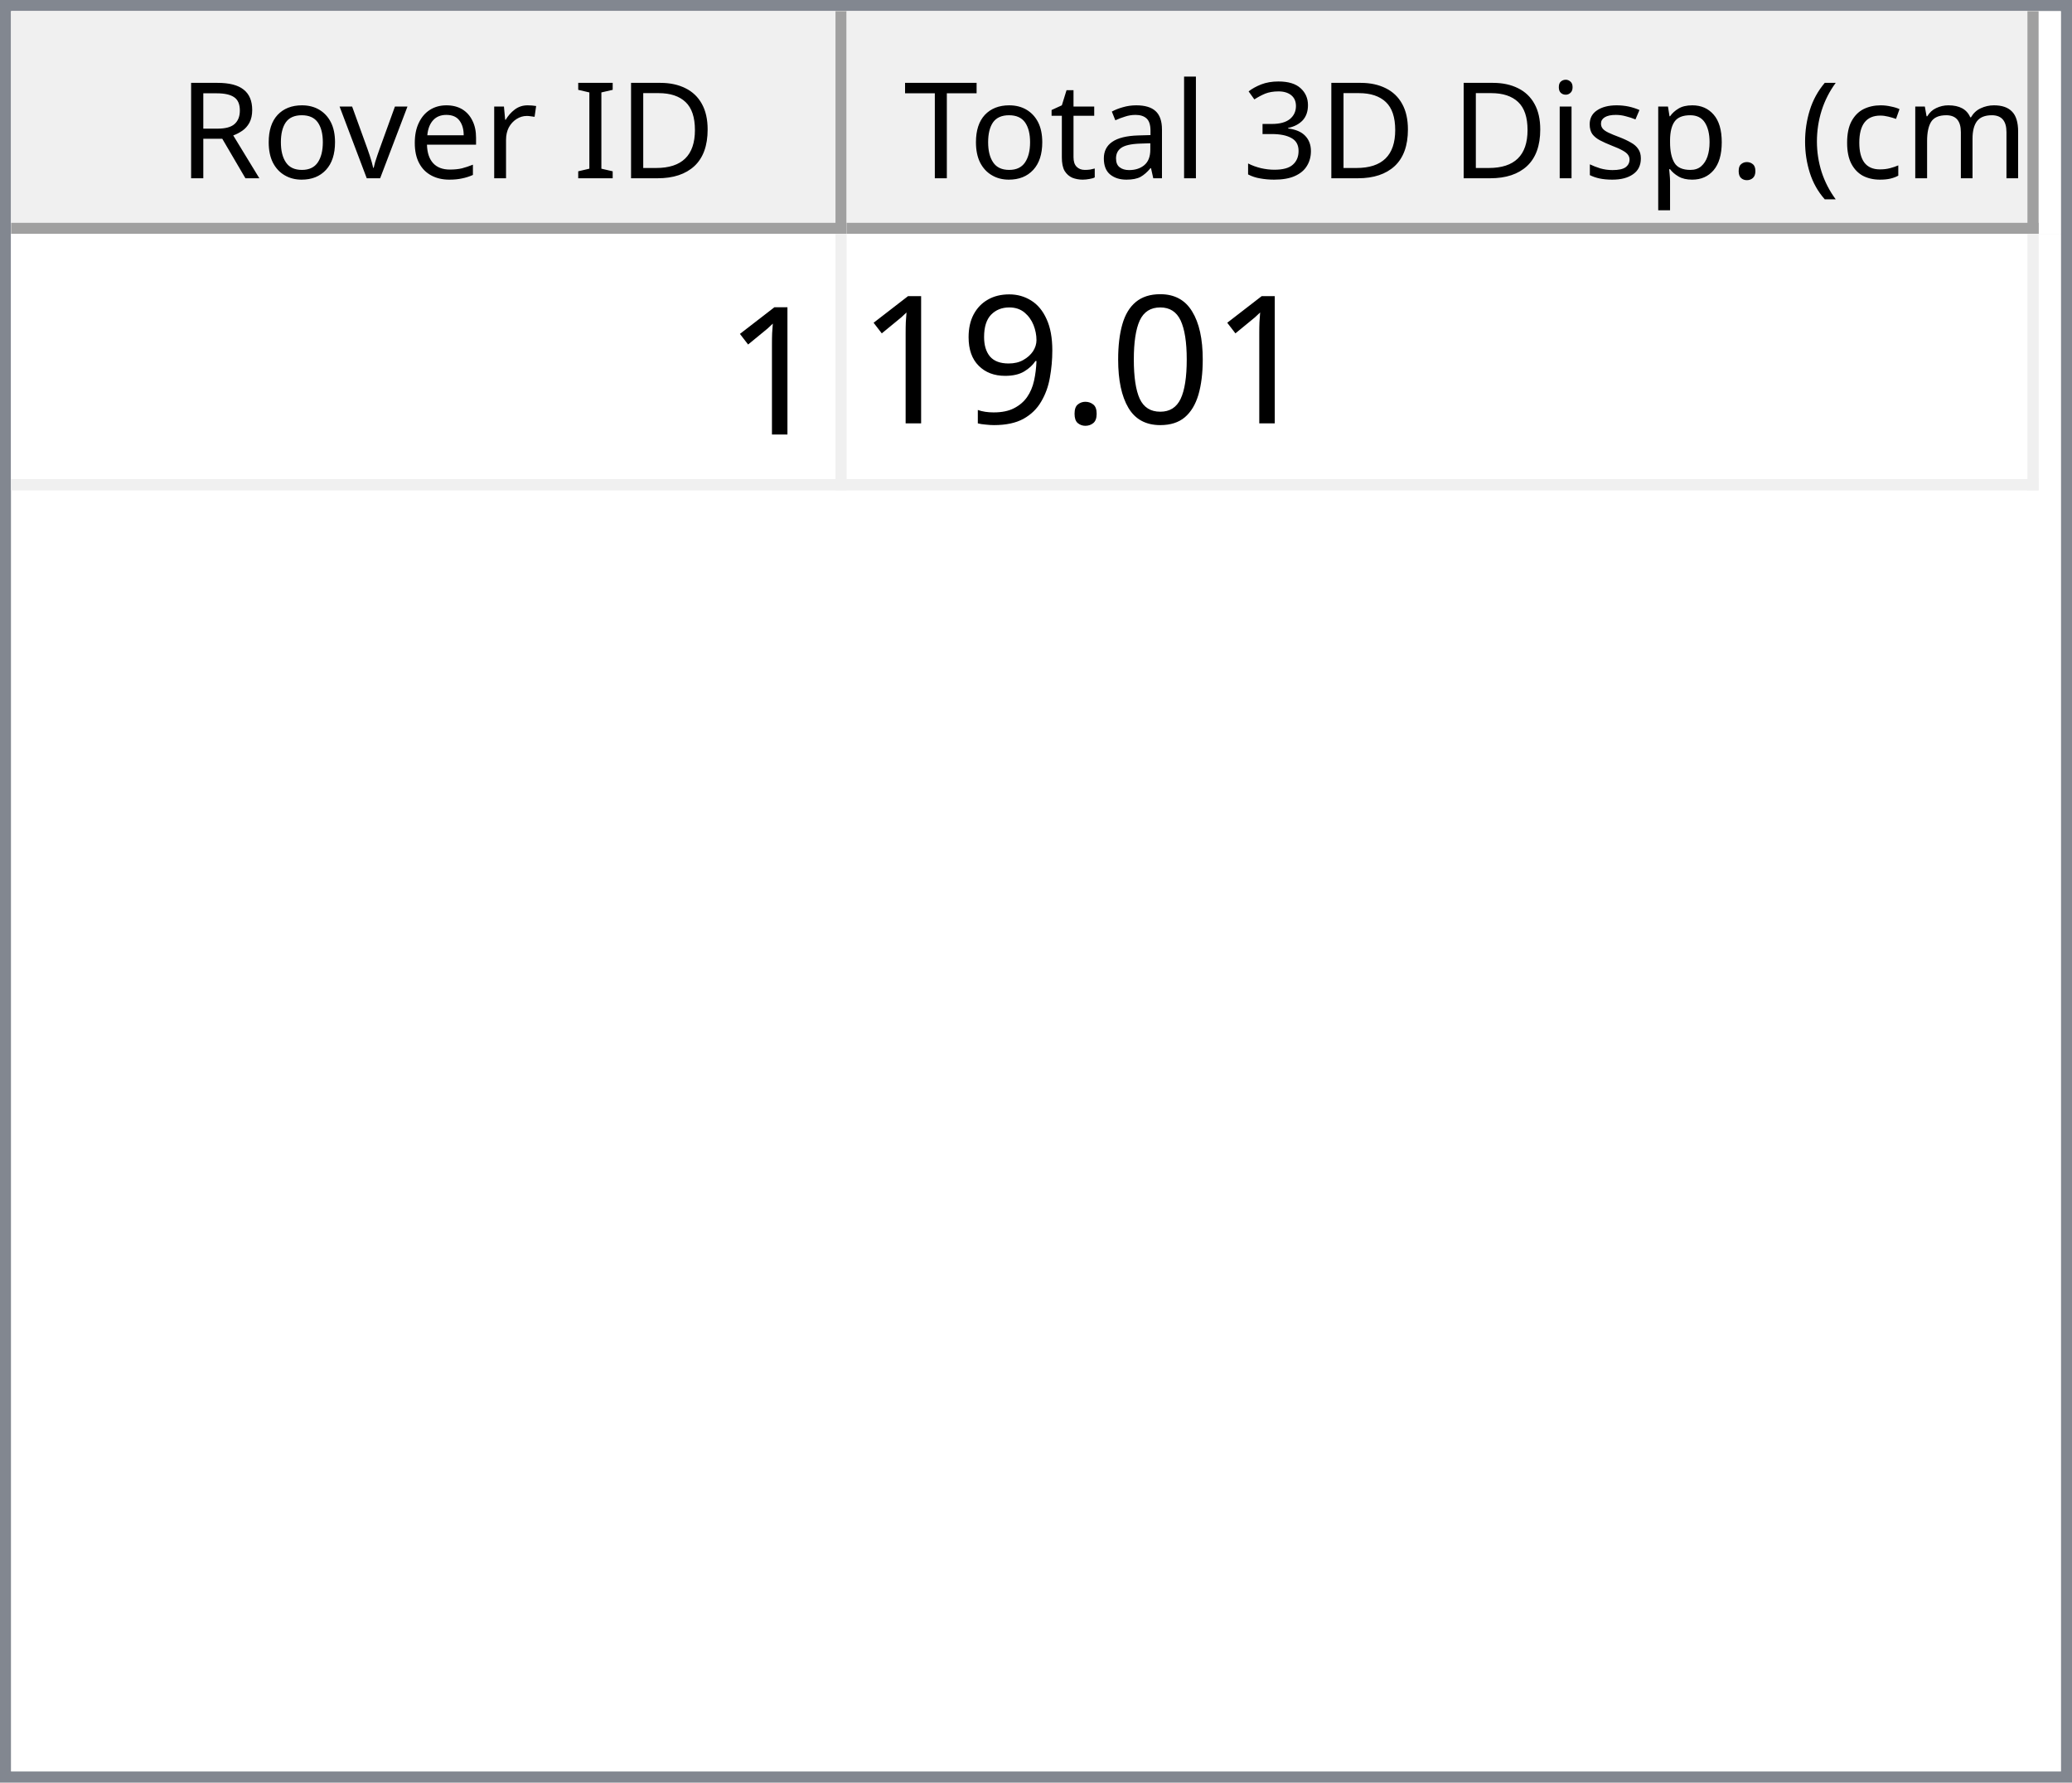
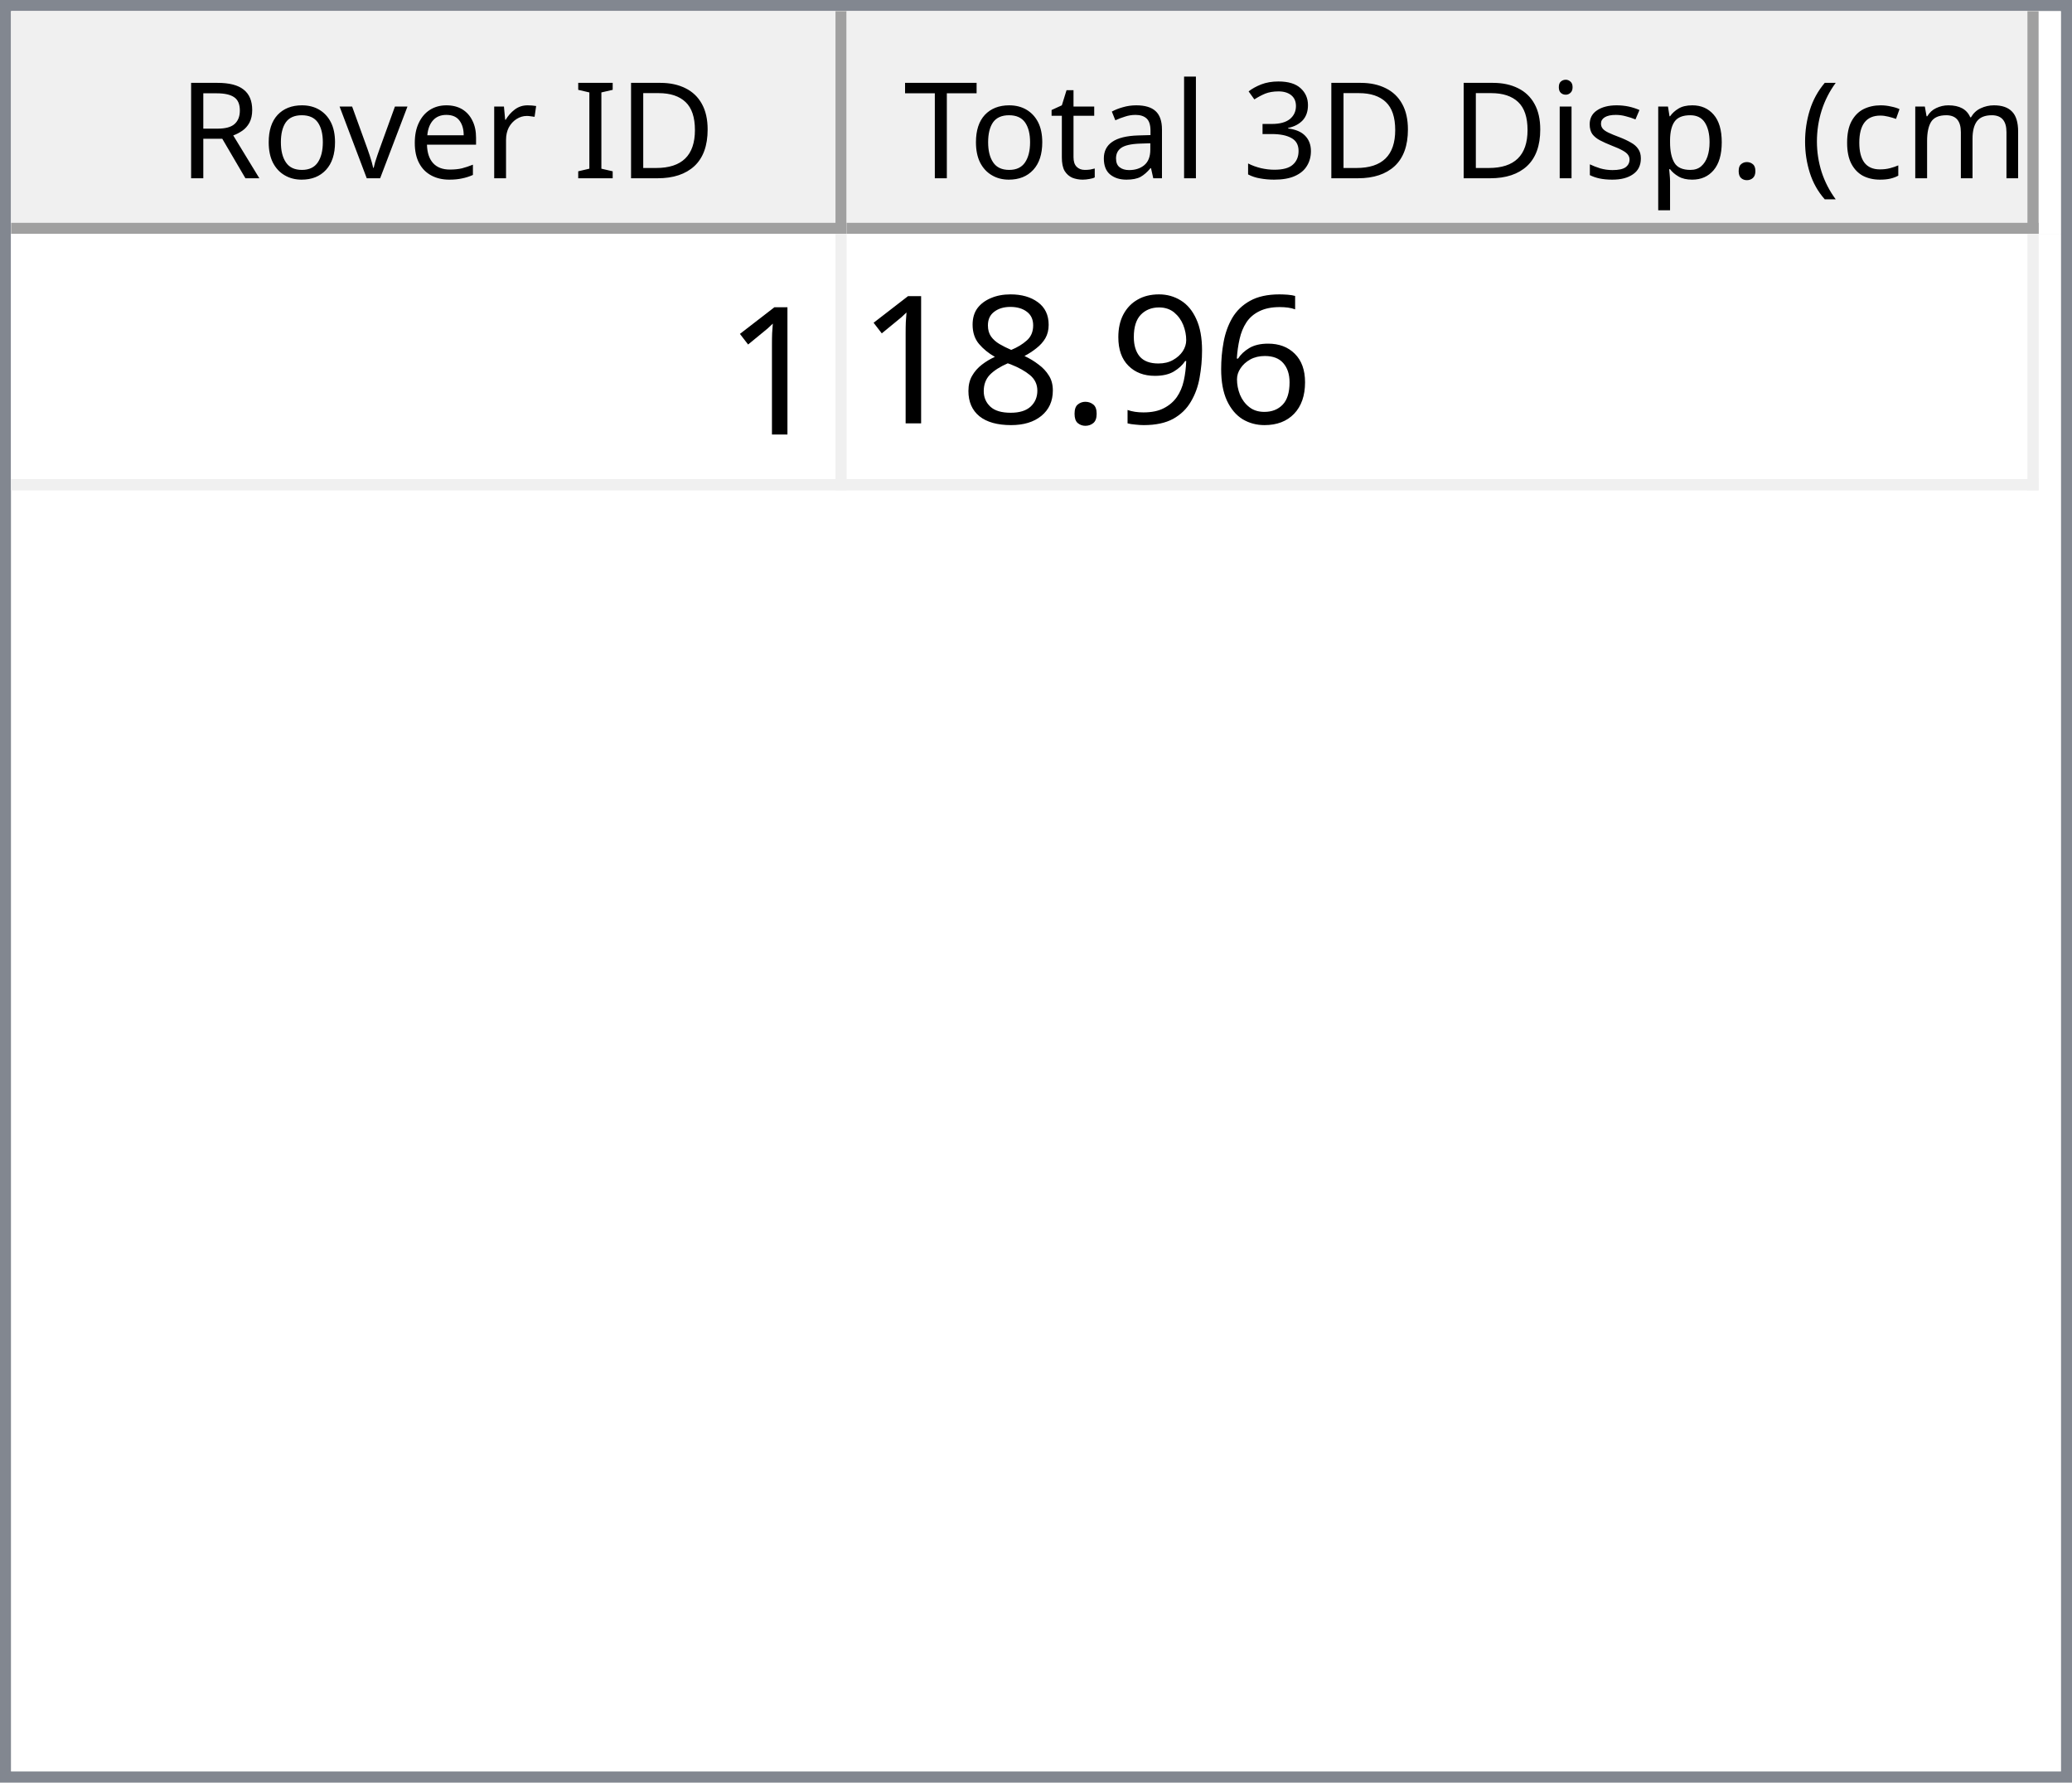
<svg xmlns="http://www.w3.org/2000/svg" style="fill-opacity:1; color-rendering:auto; color-interpolation:auto; text-rendering:auto; stroke:black; stroke-linecap:square; stroke-miterlimit:10; shape-rendering:auto; stroke-opacity:1; fill:black; stroke-dasharray:none; font-weight:normal; stroke-width:1; font-family:'Dialog'; font-style:normal; stroke-linejoin:miter; font-size:12px; stroke-dashoffset:0; image-rendering:auto;" width="186" height="160">
  <defs id="genericDefs" />
  <g>
    <defs id="defs1">
      <clipPath clipPathUnits="userSpaceOnUse" id="clipPath1">
        <path d="M0 0 L186 0 L186 160 L0 160 L0 0 Z" />
      </clipPath>
      <clipPath clipPathUnits="userSpaceOnUse" id="clipPath2">
        <path d="M0 0 L0 160 L186 160 L186 0 Z" />
      </clipPath>
      <clipPath clipPathUnits="userSpaceOnUse" id="clipPath3">
        <path d="M0 0 L0 20 L184 20 L184 0 Z" />
      </clipPath>
      <clipPath clipPathUnits="userSpaceOnUse" id="clipPath4">
        <path d="M0 0 L0 20 L75 20 L75 0 Z" />
      </clipPath>
      <clipPath clipPathUnits="userSpaceOnUse" id="clipPath5">
        <path d="M1 1 L1 19 L74 19 L74 1 Z" />
      </clipPath>
      <clipPath clipPathUnits="userSpaceOnUse" id="clipPath6">
        <path d="M0 0 L0 18 L73 18 L73 0 Z" />
      </clipPath>
      <clipPath clipPathUnits="userSpaceOnUse" id="clipPath7">
        <path d="M-0.5 -0.5 L-0.5 19.5 L74.5 19.5 L74.5 -0.5 Z" />
      </clipPath>
      <clipPath clipPathUnits="userSpaceOnUse" id="clipPath8">
        <path d="M0 0 L0 20 L107 20 L107 0 Z" />
      </clipPath>
      <clipPath clipPathUnits="userSpaceOnUse" id="clipPath9">
        <path d="M1 1 L1 19 L106 19 L106 1 Z" />
      </clipPath>
      <clipPath clipPathUnits="userSpaceOnUse" id="clipPath10">
        <path d="M0 0 L0 18 L105 18 L105 0 Z" />
      </clipPath>
      <clipPath clipPathUnits="userSpaceOnUse" id="clipPath11">
        <path d="M-0.5 -0.5 L-0.5 19.5 L106.5 19.5 L106.5 -0.5 Z" />
      </clipPath>
      <clipPath clipPathUnits="userSpaceOnUse" id="clipPath12">
        <path d="M0 0 L0 138 L184 138 L184 0 Z" />
      </clipPath>
      <clipPath clipPathUnits="userSpaceOnUse" id="clipPath13">
        <path d="M0 0 L0 23 L182 23 L182 0 Z" />
      </clipPath>
      <clipPath clipPathUnits="userSpaceOnUse" id="clipPath14">
        <path d="M-0.5 -0.5 L-0.5 22.5 L181.5 22.5 L181.5 -0.5 Z" />
      </clipPath>
      <clipPath clipPathUnits="userSpaceOnUse" id="clipPath15">
        <path d="M0 0 L0 22 L74 22 L74 0 Z" />
      </clipPath>
      <clipPath clipPathUnits="userSpaceOnUse" id="clipPath16">
        <path d="M0 0 L0 22 L106 22 L106 0 Z" />
      </clipPath>
      <font horiz-adv-x="64.551" id="font1">
        <font-face ascent="107.91" descent="25.098" units-per-em="100" style="font-style:normal; font-family:Segoe UI; font-weight:normal;" />
        <missing-glyph horiz-adv-x="64.551" d="M8.109 0 L8.109 68.266 L56.453 68.266 L56.453 0 L8.109 0 ZM15.328 7.234 L49.219 7.234 L49.219 61.031 L15.328 61.031 L15.328 7.234 Z" />
        <glyph unicode="D" horiz-adv-x="70.117" d="M9.188 0 L9.188 70.016 L28.516 70.016 Q65.531 70.016 65.531 35.891 Q65.531 19.672 55.25 9.836 Q44.969 0 27.734 0 L9.188 0 ZM17.391 62.594 L17.391 7.422 L27.828 7.422 Q41.609 7.422 49.273 14.797 Q56.938 22.172 56.938 35.688 Q56.938 62.594 28.328 62.594 L17.391 62.594 Z" />
        <glyph unicode="I" horiz-adv-x="26.611" d="M17.391 0 L9.188 0 L9.188 70.016 L17.391 70.016 L17.391 0 Z" />
        <glyph unicode=" " horiz-adv-x="27.393" d="" />
        <glyph unicode="r" horiz-adv-x="34.766" d="M34.188 41.891 Q32.078 43.5 28.125 43.5 Q23 43.5 19.555 38.672 Q16.109 33.844 16.109 25.484 L16.109 0 L8.109 0 L8.109 50 L16.109 50 L16.109 39.703 L16.312 39.703 Q18.016 44.969 21.531 47.922 Q25.047 50.875 29.391 50.875 Q32.516 50.875 34.188 50.203 L34.188 41.891 Z" />
        <glyph unicode="e" horiz-adv-x="52.295" d="M48.297 23 L12.984 23 Q13.188 14.656 17.484 10.109 Q21.781 5.562 29.297 5.562 Q37.75 5.562 44.828 11.141 L44.828 3.609 Q38.234 -1.172 27.391 -1.172 Q16.797 -1.172 10.742 5.641 Q4.688 12.453 4.688 24.812 Q4.688 36.469 11.305 43.82 Q17.922 51.172 27.734 51.172 Q37.547 51.172 42.922 44.828 Q48.297 38.484 48.297 27.203 L48.297 23 ZM40.094 29.781 Q40.047 36.719 36.75 40.578 Q33.453 44.438 27.594 44.438 Q21.922 44.438 17.969 40.383 Q14.016 36.328 13.094 29.781 L40.094 29.781 Z" />
        <glyph unicode="v" horiz-adv-x="47.9" d="M47.406 50 L27.484 0 L19.625 0 L0.688 50 L9.469 50 L22.172 13.672 Q23.578 9.672 23.922 6.688 L24.125 6.688 Q24.609 10.453 25.688 13.484 L38.969 50 L47.406 50 Z" />
        <glyph unicode="o" horiz-adv-x="58.594" d="M29 -1.172 Q17.922 -1.172 11.305 5.836 Q4.688 12.844 4.688 24.422 Q4.688 37.016 11.57 44.094 Q18.453 51.172 30.172 51.172 Q41.359 51.172 47.633 44.289 Q53.906 37.406 53.906 25.203 Q53.906 13.234 47.141 6.031 Q40.375 -1.172 29 -1.172 ZM29.594 44.438 Q21.875 44.438 17.383 39.188 Q12.891 33.938 12.891 24.703 Q12.891 15.828 17.43 10.695 Q21.969 5.562 29.594 5.562 Q37.359 5.562 41.531 10.594 Q45.703 15.625 45.703 24.906 Q45.703 34.281 41.531 39.359 Q37.359 44.438 29.594 44.438 Z" />
        <glyph unicode="R" horiz-adv-x="59.814" d="M59.375 0 L49.609 0 L37.891 19.625 Q36.281 22.359 34.766 24.289 Q33.25 26.219 31.664 27.438 Q30.078 28.656 28.25 29.219 Q26.422 29.781 24.125 29.781 L17.391 29.781 L17.391 0 L9.188 0 L9.188 70.016 L30.078 70.016 Q34.672 70.016 38.555 68.867 Q42.438 67.719 45.289 65.375 Q48.141 63.031 49.758 59.547 Q51.375 56.062 51.375 51.375 Q51.375 47.703 50.273 44.656 Q49.172 41.609 47.148 39.211 Q45.125 36.812 42.266 35.133 Q39.406 33.453 35.844 32.516 L35.844 32.328 Q37.594 31.547 38.891 30.547 Q40.188 29.547 41.359 28.18 Q42.531 26.812 43.68 25.078 Q44.828 23.344 46.234 21.047 L59.375 0 ZM17.391 62.594 L17.391 37.203 L28.516 37.203 Q31.594 37.203 34.203 38.133 Q36.812 39.062 38.719 40.797 Q40.625 42.531 41.703 45.047 Q42.781 47.562 42.781 50.688 Q42.781 56.297 39.141 59.445 Q35.5 62.594 28.609 62.594 L17.391 62.594 Z" />
        <glyph unicode=")" horiz-adv-x="30.176" d="M8.297 -15.922 L1.172 -15.922 Q16.406 2.344 16.406 26.812 Q16.406 51.469 1.078 70.016 L8.297 70.016 Q23.531 52.156 23.531 26.703 Q23.531 1.375 8.297 -15.922 Z" />
        <glyph unicode="m" horiz-adv-x="86.133" d="M79.109 0 L71.094 0 L71.094 28.719 Q71.094 37.016 68.531 40.727 Q65.969 44.438 59.906 44.438 Q54.781 44.438 51.195 39.75 Q47.609 35.062 47.609 28.516 L47.609 0 L39.594 0 L39.594 29.688 Q39.594 44.438 28.219 44.438 Q22.953 44.438 19.531 40.016 Q16.109 35.594 16.109 28.516 L16.109 0 L8.109 0 L8.109 50 L16.109 50 L16.109 42.094 L16.312 42.094 Q21.625 51.172 31.844 51.172 Q36.969 51.172 40.773 48.312 Q44.578 45.453 46 40.828 Q51.562 51.172 62.594 51.172 Q79.109 51.172 79.109 30.812 L79.109 0 Z" />
        <glyph unicode="c" horiz-adv-x="46.191" d="M42.188 2.297 Q36.422 -1.172 28.516 -1.172 Q17.828 -1.172 11.258 5.789 Q4.688 12.75 4.688 23.828 Q4.688 36.188 11.766 43.68 Q18.844 51.172 30.672 51.172 Q37.25 51.172 42.281 48.734 L42.281 40.531 Q36.719 44.438 30.375 44.438 Q22.703 44.438 17.797 38.945 Q12.891 33.453 12.891 24.516 Q12.891 15.719 17.508 10.641 Q22.125 5.562 29.891 5.562 Q36.422 5.562 42.188 9.906 L42.188 2.297 Z" />
        <glyph unicode="(" horiz-adv-x="30.176" d="M29.109 -15.922 L21.969 -15.922 Q6.844 1.375 6.844 26.703 Q6.844 52.156 21.969 70.016 L29.203 70.016 Q13.875 51.469 13.875 26.812 Q13.875 2.344 29.109 -15.922 Z" />
        <glyph unicode="." horiz-adv-x="21.68" d="M10.891 -1.078 Q8.641 -1.078 7.055 0.539 Q5.469 2.156 5.469 4.391 Q5.469 6.641 7.055 8.273 Q8.641 9.906 10.891 9.906 Q13.188 9.906 14.797 8.273 Q16.406 6.641 16.406 4.391 Q16.406 2.156 14.797 0.539 Q13.188 -1.078 10.891 -1.078 Z" />
        <glyph unicode="p" horiz-adv-x="58.789" d="M16.312 7.234 L16.109 7.234 L16.109 -23 L8.109 -23 L8.109 50 L16.109 50 L16.109 41.219 L16.312 41.219 Q22.219 51.172 33.594 51.172 Q43.266 51.172 48.688 44.461 Q54.109 37.75 54.109 26.469 Q54.109 13.922 48 6.375 Q41.891 -1.172 31.297 -1.172 Q21.578 -1.172 16.312 7.234 ZM16.109 27.391 L16.109 20.406 Q16.109 14.203 20.141 9.883 Q24.172 5.562 30.375 5.562 Q37.641 5.562 41.773 11.133 Q45.906 16.703 45.906 26.609 Q45.906 34.969 42.047 39.703 Q38.188 44.438 31.594 44.438 Q24.609 44.438 20.359 39.578 Q16.109 34.719 16.109 27.391 Z" />
        <glyph unicode="s" horiz-adv-x="42.432" d="M5.078 1.812 L5.078 10.406 Q11.625 5.562 19.484 5.562 Q30.031 5.562 30.031 12.594 Q30.031 14.594 29.125 15.992 Q28.219 17.391 26.68 18.461 Q25.141 19.531 23.07 20.383 Q21 21.234 18.609 22.172 Q15.281 23.484 12.766 24.828 Q10.25 26.172 8.57 27.859 Q6.891 29.547 6.031 31.695 Q5.172 33.844 5.172 36.719 Q5.172 40.234 6.789 42.945 Q8.406 45.656 11.086 47.484 Q13.766 49.312 17.211 50.242 Q20.656 51.172 24.312 51.172 Q30.812 51.172 35.938 48.922 L35.938 40.828 Q30.422 44.438 23.25 44.438 Q21 44.438 19.195 43.922 Q17.391 43.406 16.094 42.477 Q14.797 41.547 14.086 40.258 Q13.375 38.969 13.375 37.406 Q13.375 35.453 14.086 34.133 Q14.797 32.812 16.164 31.789 Q17.531 30.766 19.484 29.938 Q21.438 29.109 23.922 28.125 Q27.25 26.859 29.883 25.516 Q32.516 24.172 34.375 22.484 Q36.234 20.797 37.234 18.602 Q38.234 16.406 38.234 13.375 Q38.234 9.672 36.602 6.938 Q34.969 4.203 32.234 2.398 Q29.5 0.594 25.93 -0.289 Q22.359 -1.172 18.453 -1.172 Q10.75 -1.172 5.078 1.812 Z" />
        <glyph unicode="i" horiz-adv-x="24.219" d="M12.203 62.703 Q10.062 62.703 8.547 64.164 Q7.031 65.625 7.031 67.875 Q7.031 70.125 8.547 71.609 Q10.062 73.094 12.203 73.094 Q14.406 73.094 15.945 71.609 Q17.484 70.125 17.484 67.875 Q17.484 65.719 15.945 64.211 Q14.406 62.703 12.203 62.703 ZM16.109 0 L8.109 0 L8.109 50 L16.109 50 L16.109 0 Z" />
        <glyph unicode="3" horiz-adv-x="53.906" d="M46.531 19.828 Q46.531 15.094 44.75 11.211 Q42.969 7.328 39.719 4.57 Q36.469 1.812 31.93 0.297 Q27.391 -1.219 21.922 -1.219 Q11.922 -1.219 6 2.594 L6 11.188 Q13.094 5.609 22.219 5.609 Q25.875 5.609 28.828 6.539 Q31.781 7.469 33.906 9.227 Q36.031 10.984 37.18 13.477 Q38.328 15.969 38.328 19.094 Q38.328 32.812 18.797 32.812 L12.984 32.812 L12.984 39.594 L18.5 39.594 Q35.797 39.594 35.797 52.484 Q35.797 64.406 22.609 64.406 Q15.188 64.406 8.688 59.422 L8.688 67.188 Q15.375 71.188 24.609 71.188 Q29 71.188 32.57 69.969 Q36.141 68.75 38.68 66.555 Q41.219 64.359 42.609 61.281 Q44 58.203 44 54.5 Q44 40.672 30.031 36.719 L30.031 36.531 Q33.594 36.141 36.625 34.797 Q39.656 33.453 41.852 31.305 Q44.047 29.156 45.289 26.25 Q46.531 23.344 46.531 19.828 Z" />
        <glyph unicode="l" horiz-adv-x="24.219" d="M16.109 0 L8.109 0 L8.109 74.031 L16.109 74.031 L16.109 0 Z" />
        <glyph unicode="a" horiz-adv-x="50.879" d="M43.891 0 L35.891 0 L35.891 7.812 L35.688 7.812 Q30.469 -1.172 20.312 -1.172 Q12.844 -1.172 8.617 2.781 Q4.391 6.734 4.391 13.281 Q4.391 27.297 20.906 29.594 L35.891 31.688 Q35.891 44.438 25.594 44.438 Q16.547 44.438 9.281 38.281 L9.281 46.484 Q16.656 51.172 26.266 51.172 Q43.891 51.172 43.891 32.516 L43.891 0 ZM35.891 25.297 L23.828 23.641 Q18.266 22.859 15.43 20.875 Q12.594 18.891 12.594 13.875 Q12.594 10.203 15.211 7.883 Q17.828 5.562 22.172 5.562 Q28.125 5.562 32.008 9.742 Q35.891 13.922 35.891 20.312 L35.891 25.297 Z" />
        <glyph unicode="t" horiz-adv-x="33.887" d="M31.297 0.484 Q28.469 -1.078 23.828 -1.078 Q10.688 -1.078 10.688 13.578 L10.688 43.172 L2.094 43.172 L2.094 50 L10.688 50 L10.688 62.203 L18.703 64.797 L18.703 50 L31.297 50 L31.297 43.172 L18.703 43.172 L18.703 14.984 Q18.703 9.969 20.414 7.82 Q22.125 5.672 26.078 5.672 Q29.109 5.672 31.297 7.328 L31.297 0.484 Z" />
        <glyph unicode="T" horiz-adv-x="52.393" d="M50.594 62.594 L30.375 62.594 L30.375 0 L22.172 0 L22.172 62.594 L2 62.594 L2 70.016 L50.594 70.016 L50.594 62.594 Z" />
      </font>
      <font horiz-adv-x="75.0" id="font2">
        <font-face ascent="100.537" descent="21.973" units-per-em="100" style="font-style:normal; font-family:sans-serif; font-weight:normal;" />
        <missing-glyph horiz-adv-x="75.0" d="M12.5 0 L12.5 62.5 L62.5 62.5 L62.5 0 L12.5 0 ZM14.062 1.562 L60.938 1.562 L60.938 60.938 L14.062 60.938 L14.062 1.562 Z" />
        <glyph unicode="1" horiz-adv-x="55.615" d="M37.25 0 L28.469 0 L28.469 56 Q25.297 52.984 20.141 49.953 Q14.984 46.922 10.891 45.406 L10.891 53.906 Q18.266 57.375 23.781 62.305 Q29.297 67.234 31.594 71.875 L37.25 71.875 L37.25 0 Z" />
-         <glyph unicode="0" horiz-adv-x="55.615" d="M4.156 35.297 Q4.156 48 6.766 55.742 Q9.375 63.484 14.523 67.68 Q19.672 71.875 27.484 71.875 Q33.25 71.875 37.594 69.555 Q41.938 67.234 44.773 62.867 Q47.609 58.5 49.219 52.227 Q50.828 45.953 50.828 35.297 Q50.828 22.703 48.242 14.969 Q45.656 7.234 40.508 3.008 Q35.359 -1.219 27.484 -1.219 Q17.141 -1.219 11.234 6.203 Q4.156 15.141 4.156 35.297 ZM13.188 35.297 Q13.188 17.672 17.312 11.836 Q21.438 6 27.484 6 Q33.547 6 37.672 11.859 Q41.797 17.719 41.797 35.297 Q41.797 52.984 37.672 58.789 Q33.547 64.594 27.391 64.594 Q21.344 64.594 17.719 59.469 Q13.188 52.938 13.188 35.297 Z" />
+         <glyph unicode="6" horiz-adv-x="55.615" d="M49.75 54.047 L41.016 53.375 Q39.844 58.547 37.703 60.891 Q34.125 64.656 28.906 64.656 Q24.703 64.656 21.531 62.312 Q17.391 59.281 14.992 53.469 Q12.594 47.656 12.5 36.922 Q15.672 41.75 20.266 44.094 Q24.859 46.438 29.891 46.438 Q38.672 46.438 44.852 39.969 Q51.031 33.5 51.031 23.25 Q51.031 16.5 48.125 10.719 Q45.219 4.938 40.141 1.859 Q35.062 -1.219 28.609 -1.219 Q17.625 -1.219 10.695 6.859 Q3.766 14.938 3.766 33.5 Q3.766 54.25 11.422 63.672 Q18.109 71.875 29.438 71.875 Q37.891 71.875 43.289 67.141 Q48.688 62.406 49.75 54.047 ZM13.875 23.188 Q13.875 18.656 15.797 14.508 Q17.719 10.359 21.188 8.18 Q24.656 6 28.469 6 Q34.031 6 38.039 10.492 Q42.047 14.984 42.047 22.703 Q42.047 30.125 38.086 34.398 Q34.125 38.672 28.125 38.672 Q22.172 38.672 18.023 34.398 Q13.875 30.125 13.875 23.188 Z" />
+         <glyph unicode="9" horiz-adv-x="55.615" d="M5.469 16.547 L13.922 17.328 Q14.984 11.375 18.016 8.688 Q21.047 6 25.781 6 Q29.828 6 32.883 7.859 Q35.938 9.719 37.891 12.82 Q39.844 15.922 41.164 21.195 Q42.484 26.469 42.484 31.938 Q42.484 32.516 42.438 33.688 Q39.797 29.5 35.234 26.883 Q30.672 24.266 25.344 24.266 Q16.453 24.266 10.305 30.711 Q4.156 37.156 4.156 47.703 Q4.156 58.594 10.578 65.234 Q17 71.875 26.656 71.875 Q33.641 71.875 39.43 68.117 Q45.219 64.359 48.219 57.398 Q51.219 50.438 51.219 37.25 Q51.219 23.531 48.242 15.406 Q45.266 7.281 39.383 3.031 Q33.5 -1.219 25.594 -1.219 Q17.188 -1.219 11.867 3.445 Q6.547 8.109 5.469 16.547 ZM41.453 48.141 Q41.453 55.719 37.43 60.156 Q33.406 64.594 27.734 64.594 Q21.875 64.594 17.531 59.812 Q13.188 55.031 13.188 47.406 Q13.188 40.578 17.312 36.305 Q21.438 32.031 27.484 32.031 Q33.594 32.031 37.523 36.305 Q41.453 40.578 41.453 48.141 Z" />
        <glyph unicode="." horiz-adv-x="27.783" d="M9.078 0 L9.078 10.016 L19.094 10.016 L19.094 0 L9.078 0 Z" />
-         <glyph unicode="9" horiz-adv-x="55.615" d="M5.469 16.547 L13.922 17.328 Q14.984 11.375 18.016 8.688 Q21.047 6 25.781 6 Q29.828 6 32.883 7.859 Q35.938 9.719 37.891 12.82 Q39.844 15.922 41.164 21.195 Q42.484 26.469 42.484 31.938 Q42.484 32.516 42.438 33.688 Q39.797 29.5 35.234 26.883 Q30.672 24.266 25.344 24.266 Q16.453 24.266 10.305 30.711 Q4.156 37.156 4.156 47.703 Q4.156 58.594 10.578 65.234 Q17 71.875 26.656 71.875 Q33.641 71.875 39.43 68.117 Q45.219 64.359 48.219 57.398 Q51.219 50.438 51.219 37.25 Q51.219 23.531 48.242 15.406 Q45.266 7.281 39.383 3.031 Q33.5 -1.219 25.594 -1.219 Q17.188 -1.219 11.867 3.445 Q6.547 8.109 5.469 16.547 ZM41.453 48.141 Q41.453 55.719 37.43 60.156 Q33.406 64.594 27.734 64.594 Q21.875 64.594 17.531 59.812 Q13.188 55.031 13.188 47.406 Q13.188 40.578 17.312 36.305 Q21.438 32.031 27.484 32.031 Q33.594 32.031 37.523 36.305 Q41.453 40.578 41.453 48.141 Z" />
+         <glyph unicode="8" horiz-adv-x="55.615" d="M17.672 38.812 Q12.203 40.828 9.57 44.539 Q6.938 48.25 6.938 53.422 Q6.938 61.234 12.555 66.555 Q18.172 71.875 27.484 71.875 Q36.859 71.875 42.578 66.43 Q48.297 60.984 48.297 53.172 Q48.297 48.188 45.68 44.508 Q43.062 40.828 37.75 38.812 Q44.344 36.672 47.781 31.883 Q51.219 27.094 51.219 20.453 Q51.219 11.281 44.727 5.031 Q38.234 -1.219 27.641 -1.219 Q17.047 -1.219 10.547 5.055 Q4.047 11.328 4.047 20.703 Q4.047 27.688 7.594 32.398 Q11.141 37.109 17.672 38.812 ZM15.922 53.719 Q15.922 48.641 19.195 45.414 Q22.469 42.188 27.688 42.188 Q32.766 42.188 36.016 45.383 Q39.266 48.578 39.266 53.219 Q39.266 58.062 35.914 61.359 Q32.562 64.656 27.594 64.656 Q22.562 64.656 19.242 61.43 Q15.922 58.203 15.922 53.719 ZM13.094 20.656 Q13.094 16.891 14.875 13.375 Q16.656 9.859 20.172 7.93 Q23.688 6 27.734 6 Q34.031 6 38.133 10.055 Q42.234 14.109 42.234 20.359 Q42.234 26.703 38.016 30.859 Q33.797 35.016 27.438 35.016 Q21.234 35.016 17.164 30.914 Q13.094 26.812 13.094 20.656 Z" />
      </font>
    </defs>
    <g style="fill:white; stroke:white;">
      <rect x="0" y="0" width="186" style="clip-path:url(#clipPath1); stroke:none;" height="160" />
    </g>
    <g style="fill:white; text-rendering:optimizeSpeed; color-rendering:optimizeSpeed; image-rendering:optimizeSpeed; shape-rendering:crispEdges; stroke:white; color-interpolation:sRGB;">
      <rect x="0" width="186" height="160" y="0" style="stroke:none;" />
      <path style="stroke:none;" d="M0 160 L186 160 L186 0 L0 0 Z" />
    </g>
    <g style="fill:rgb(240,240,240); font-family:'Segoe UI'; stroke:rgb(240,240,240);">
      <rect x="0" y="0" width="186" style="clip-path:url(#clipPath2); stroke:none;" height="160" />
    </g>
    <g style="fill:rgb(130,135,144); font-family:'Segoe UI'; stroke:rgb(130,135,144);">
      <path d="M0 0 L186 0 L186 160 L0 160 L0 0 ZM1 1 L185 1 L185 159 L1 159 L1 1 Z" style="fill-rule:evenodd; clip-path:url(#clipPath2); stroke:none;" />
    </g>
    <g style="fill:white; font-family:'Segoe UI'; stroke:white;" transform="translate(1,1)">
      <rect x="0" y="0" width="184" style="clip-path:url(#clipPath3); stroke:none;" height="20" />
    </g>
    <g style="fill:rgb(240,240,240); font-family:'Segoe UI'; stroke:rgb(240,240,240);" transform="translate(1,1)">
      <rect x="0" y="0" width="75" style="clip-path:url(#clipPath4); stroke:none;" height="20" />
    </g>
    <g style="font-family:'Segoe UI';" transform="translate(2,2)">
      <text x="14" xml:space="preserve" y="14" style="clip-path:url(#clipPath6); stroke:none;">Rover ID</text>
    </g>
    <g style="fill:rgb(160,160,160); font-family:'Segoe UI'; stroke:rgb(160,160,160); stroke-linejoin:bevel;" transform="translate(1.5,1.5)">
      <line x1="74" x2="74" y1="0" style="fill:none; clip-path:url(#clipPath7);" y2="19" />
    </g>
    <g style="fill:rgb(160,160,160); font-family:'Segoe UI'; stroke:rgb(160,160,160); stroke-linejoin:bevel;" transform="matrix(1,0,0,1,1,1) translate(0.5,0.5)">
      <line x1="0" x2="74" y1="19" style="fill:none; clip-path:url(#clipPath7);" y2="19" />
    </g>
    <g style="fill:rgb(240,240,240); font-family:'Segoe UI'; stroke:rgb(240,240,240);" transform="translate(76,1)">
      <rect x="0" y="0" width="107" style="clip-path:url(#clipPath8); stroke:none;" height="20" />
    </g>
    <g style="font-family:'Segoe UI';" transform="translate(77,2)">
      <text x="1" xml:space="preserve" y="14" style="clip-path:url(#clipPath10); stroke:none;"> Total 3D Disp. (cm)</text>
    </g>
    <g style="fill:rgb(160,160,160); font-family:'Segoe UI'; stroke:rgb(160,160,160); stroke-linejoin:bevel;" transform="translate(76.5,1.5)">
      <line x1="106" x2="106" y1="0" style="fill:none; clip-path:url(#clipPath11);" y2="19" />
    </g>
    <g style="fill:rgb(160,160,160); font-family:'Segoe UI'; stroke:rgb(160,160,160); stroke-linejoin:bevel;" transform="matrix(1,0,0,1,76,1) translate(0.5,0.5)">
      <line x1="0" x2="106" y1="19" style="fill:none; clip-path:url(#clipPath11);" y2="19" />
    </g>
    <g style="fill:white; font-family:'Segoe UI'; stroke:white;" transform="translate(1,21)">
      <rect x="0" y="0" width="184" style="clip-path:url(#clipPath12); stroke:none;" height="138" />
    </g>
    <g style="fill:rgb(240,240,240); font-size:16px; font-family:sans-serif; stroke:rgb(240,240,240);" transform="translate(1,21)">
      <rect x="0" y="0" width="182" style="clip-path:url(#clipPath13); stroke:none;" height="23" />
      <line transform="translate(0.5,0.5)" x1="0" x2="181" y1="22" style="clip-path:url(#clipPath14); fill:none; stroke-linejoin:bevel;" y2="22" />
    </g>
    <g transform="matrix(1,0,0,1,1,21) translate(0.5,0.5)" style="fill:rgb(240,240,240); font-size:16px; font-family:sans-serif; stroke:rgb(240,240,240); stroke-linejoin:bevel;">
      <line x1="74" x2="74" y1="0" style="fill:none; clip-path:url(#clipPath14);" y2="22" />
    </g>
    <g transform="matrix(1,0,0,1,1,21) translate(0.5,0.5)" style="fill:rgb(240,240,240); font-size:16px; font-family:sans-serif; stroke:rgb(240,240,240); stroke-linejoin:bevel;">
      <line x1="181" x2="181" y1="0" style="fill:none; clip-path:url(#clipPath14);" y2="22" />
    </g>
    <g style="fill:white; font-size:16px; font-family:sans-serif; stroke:white;" transform="matrix(1,0,0,1,1,21)">
      <rect x="0" y="0" width="74" style="clip-path:url(#clipPath15); stroke:none;" height="22" />
      <text x="64" y="18" style="fill:black; clip-path:url(#clipPath15); stroke:none;" xml:space="preserve">1</text>
    </g>
    <g style="fill:white; font-size:16px; font-family:sans-serif; stroke:white;" transform="matrix(1,0,0,1,1,21) translate(75,0)">
      <rect x="0" y="0" width="106" style="clip-path:url(#clipPath16); stroke:none;" height="22" />
-       <text x="1" y="17" style="fill:black; clip-path:url(#clipPath16); stroke:none;" xml:space="preserve">19.01</text>
+       <text x="1" y="17" style="fill:black; clip-path:url(#clipPath16); stroke:none;" xml:space="preserve">18.96</text>
    </g>
  </g>
</svg>
